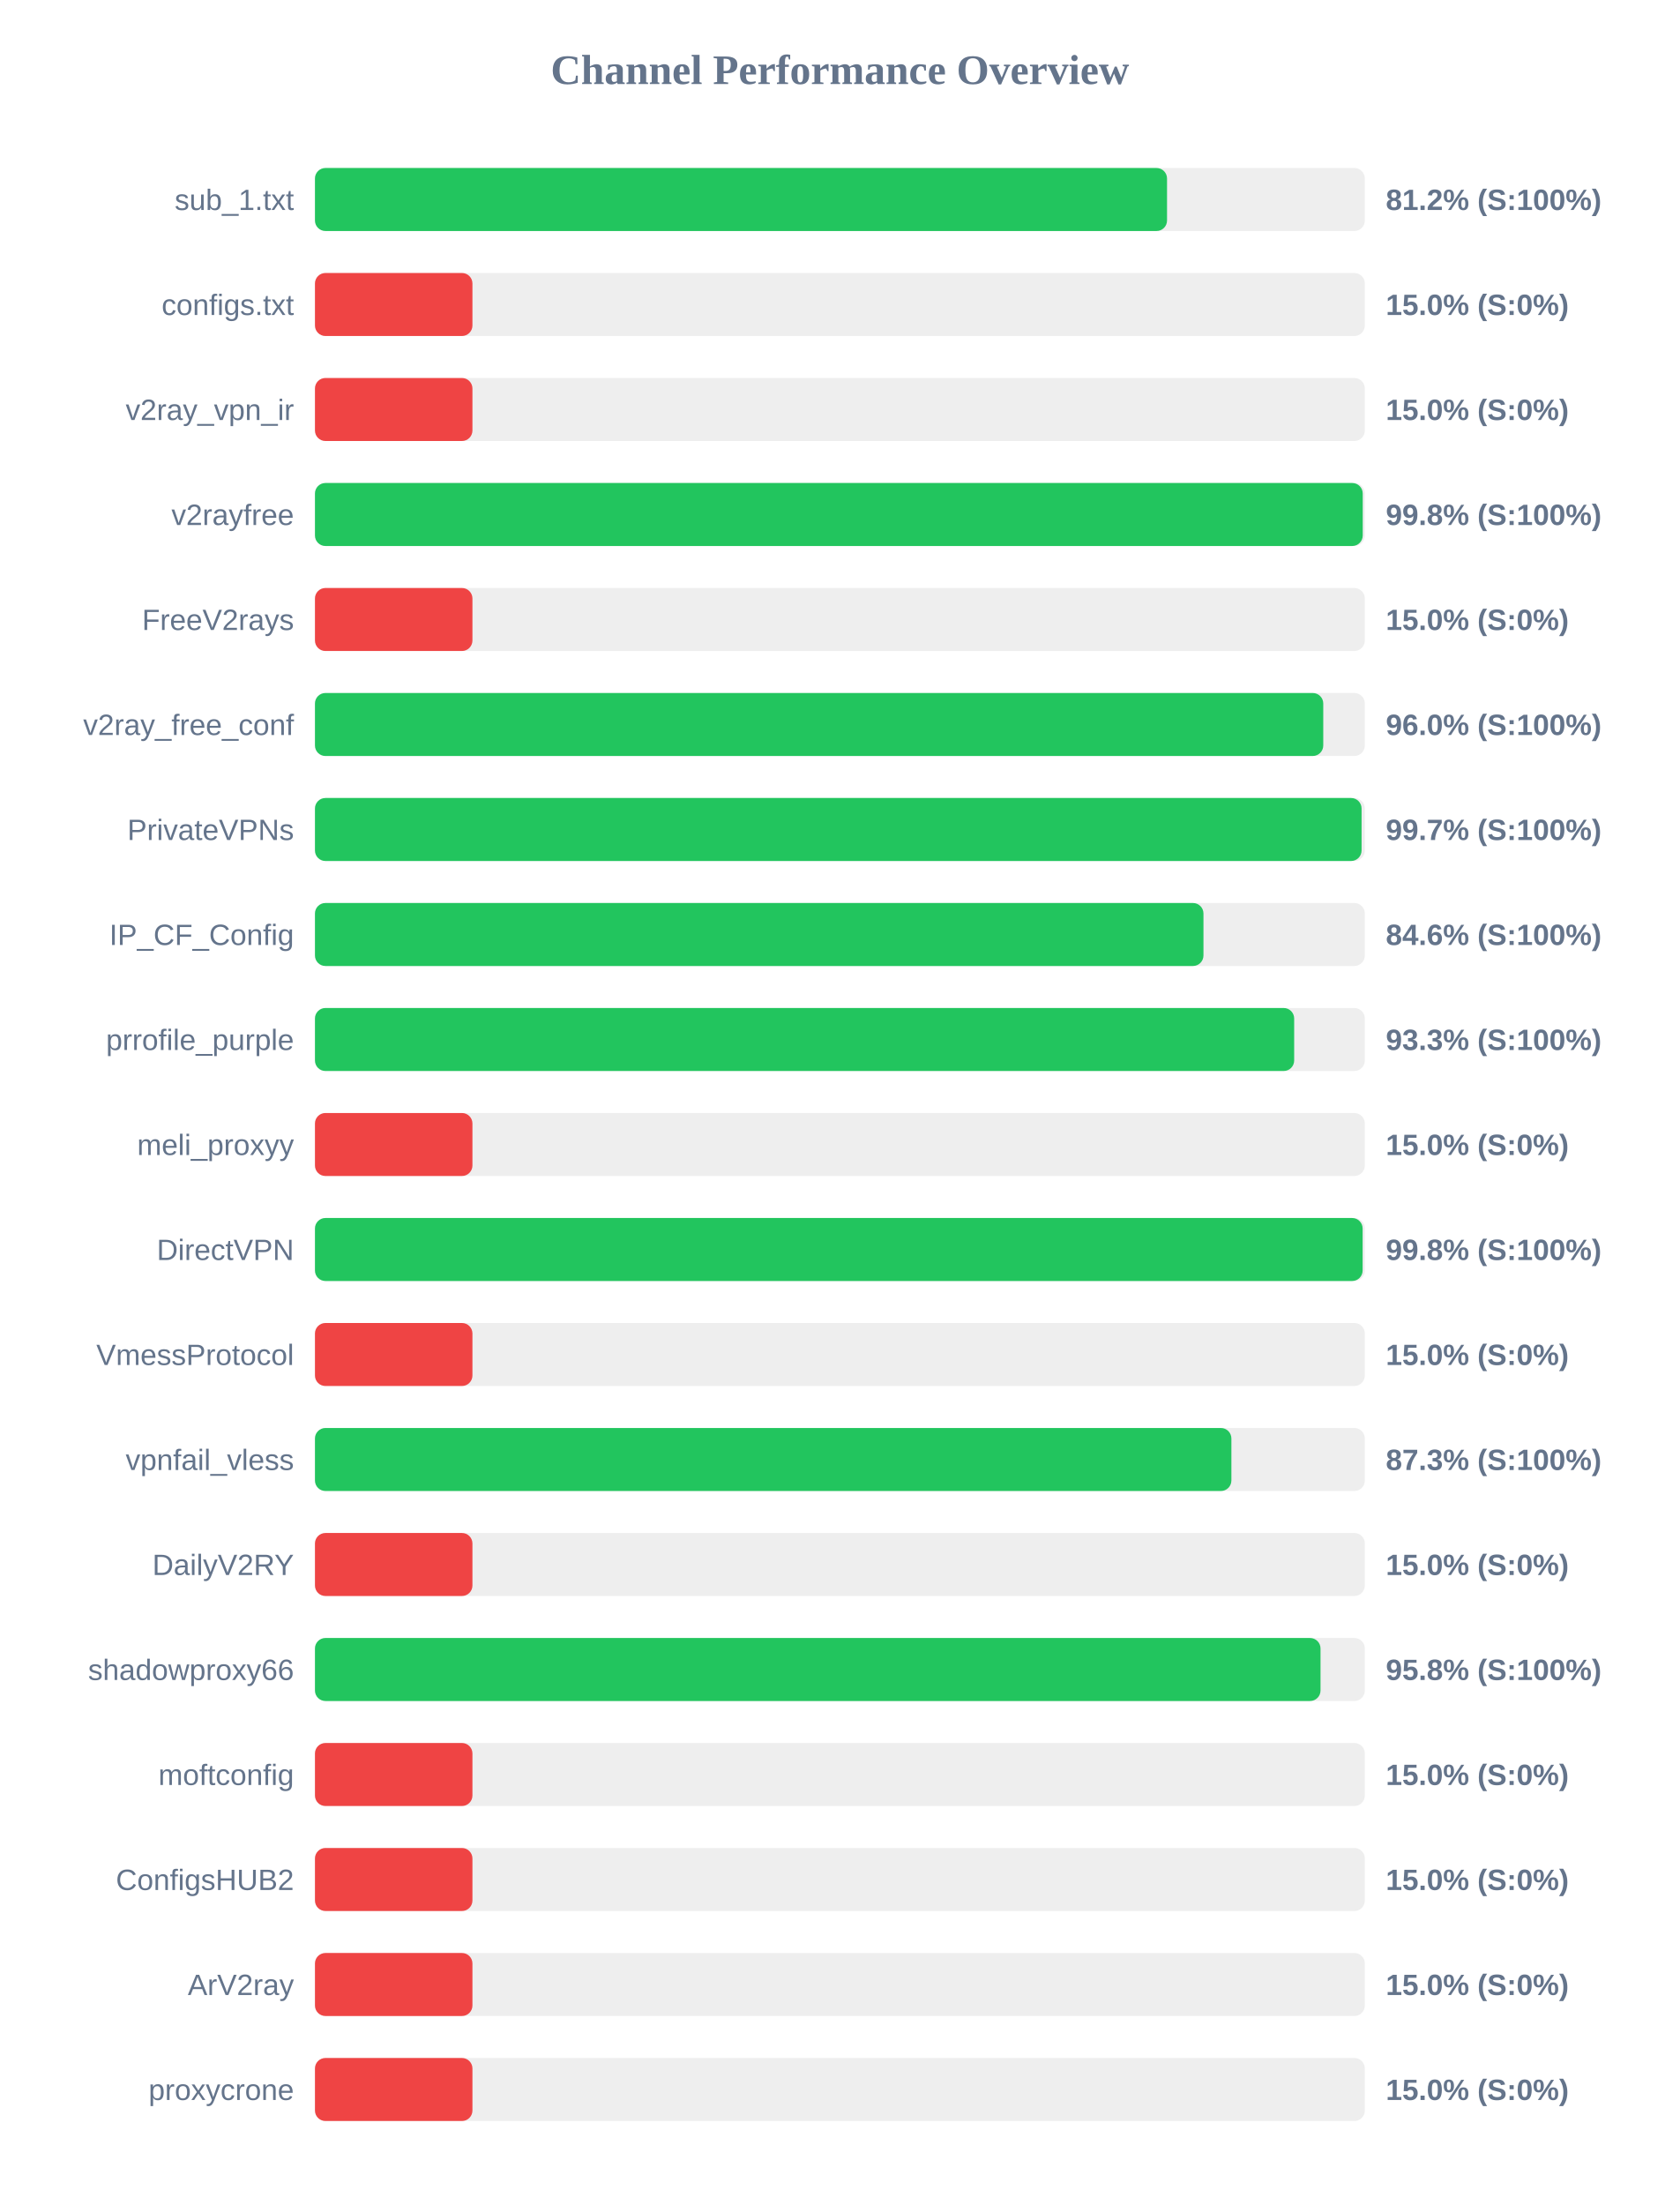
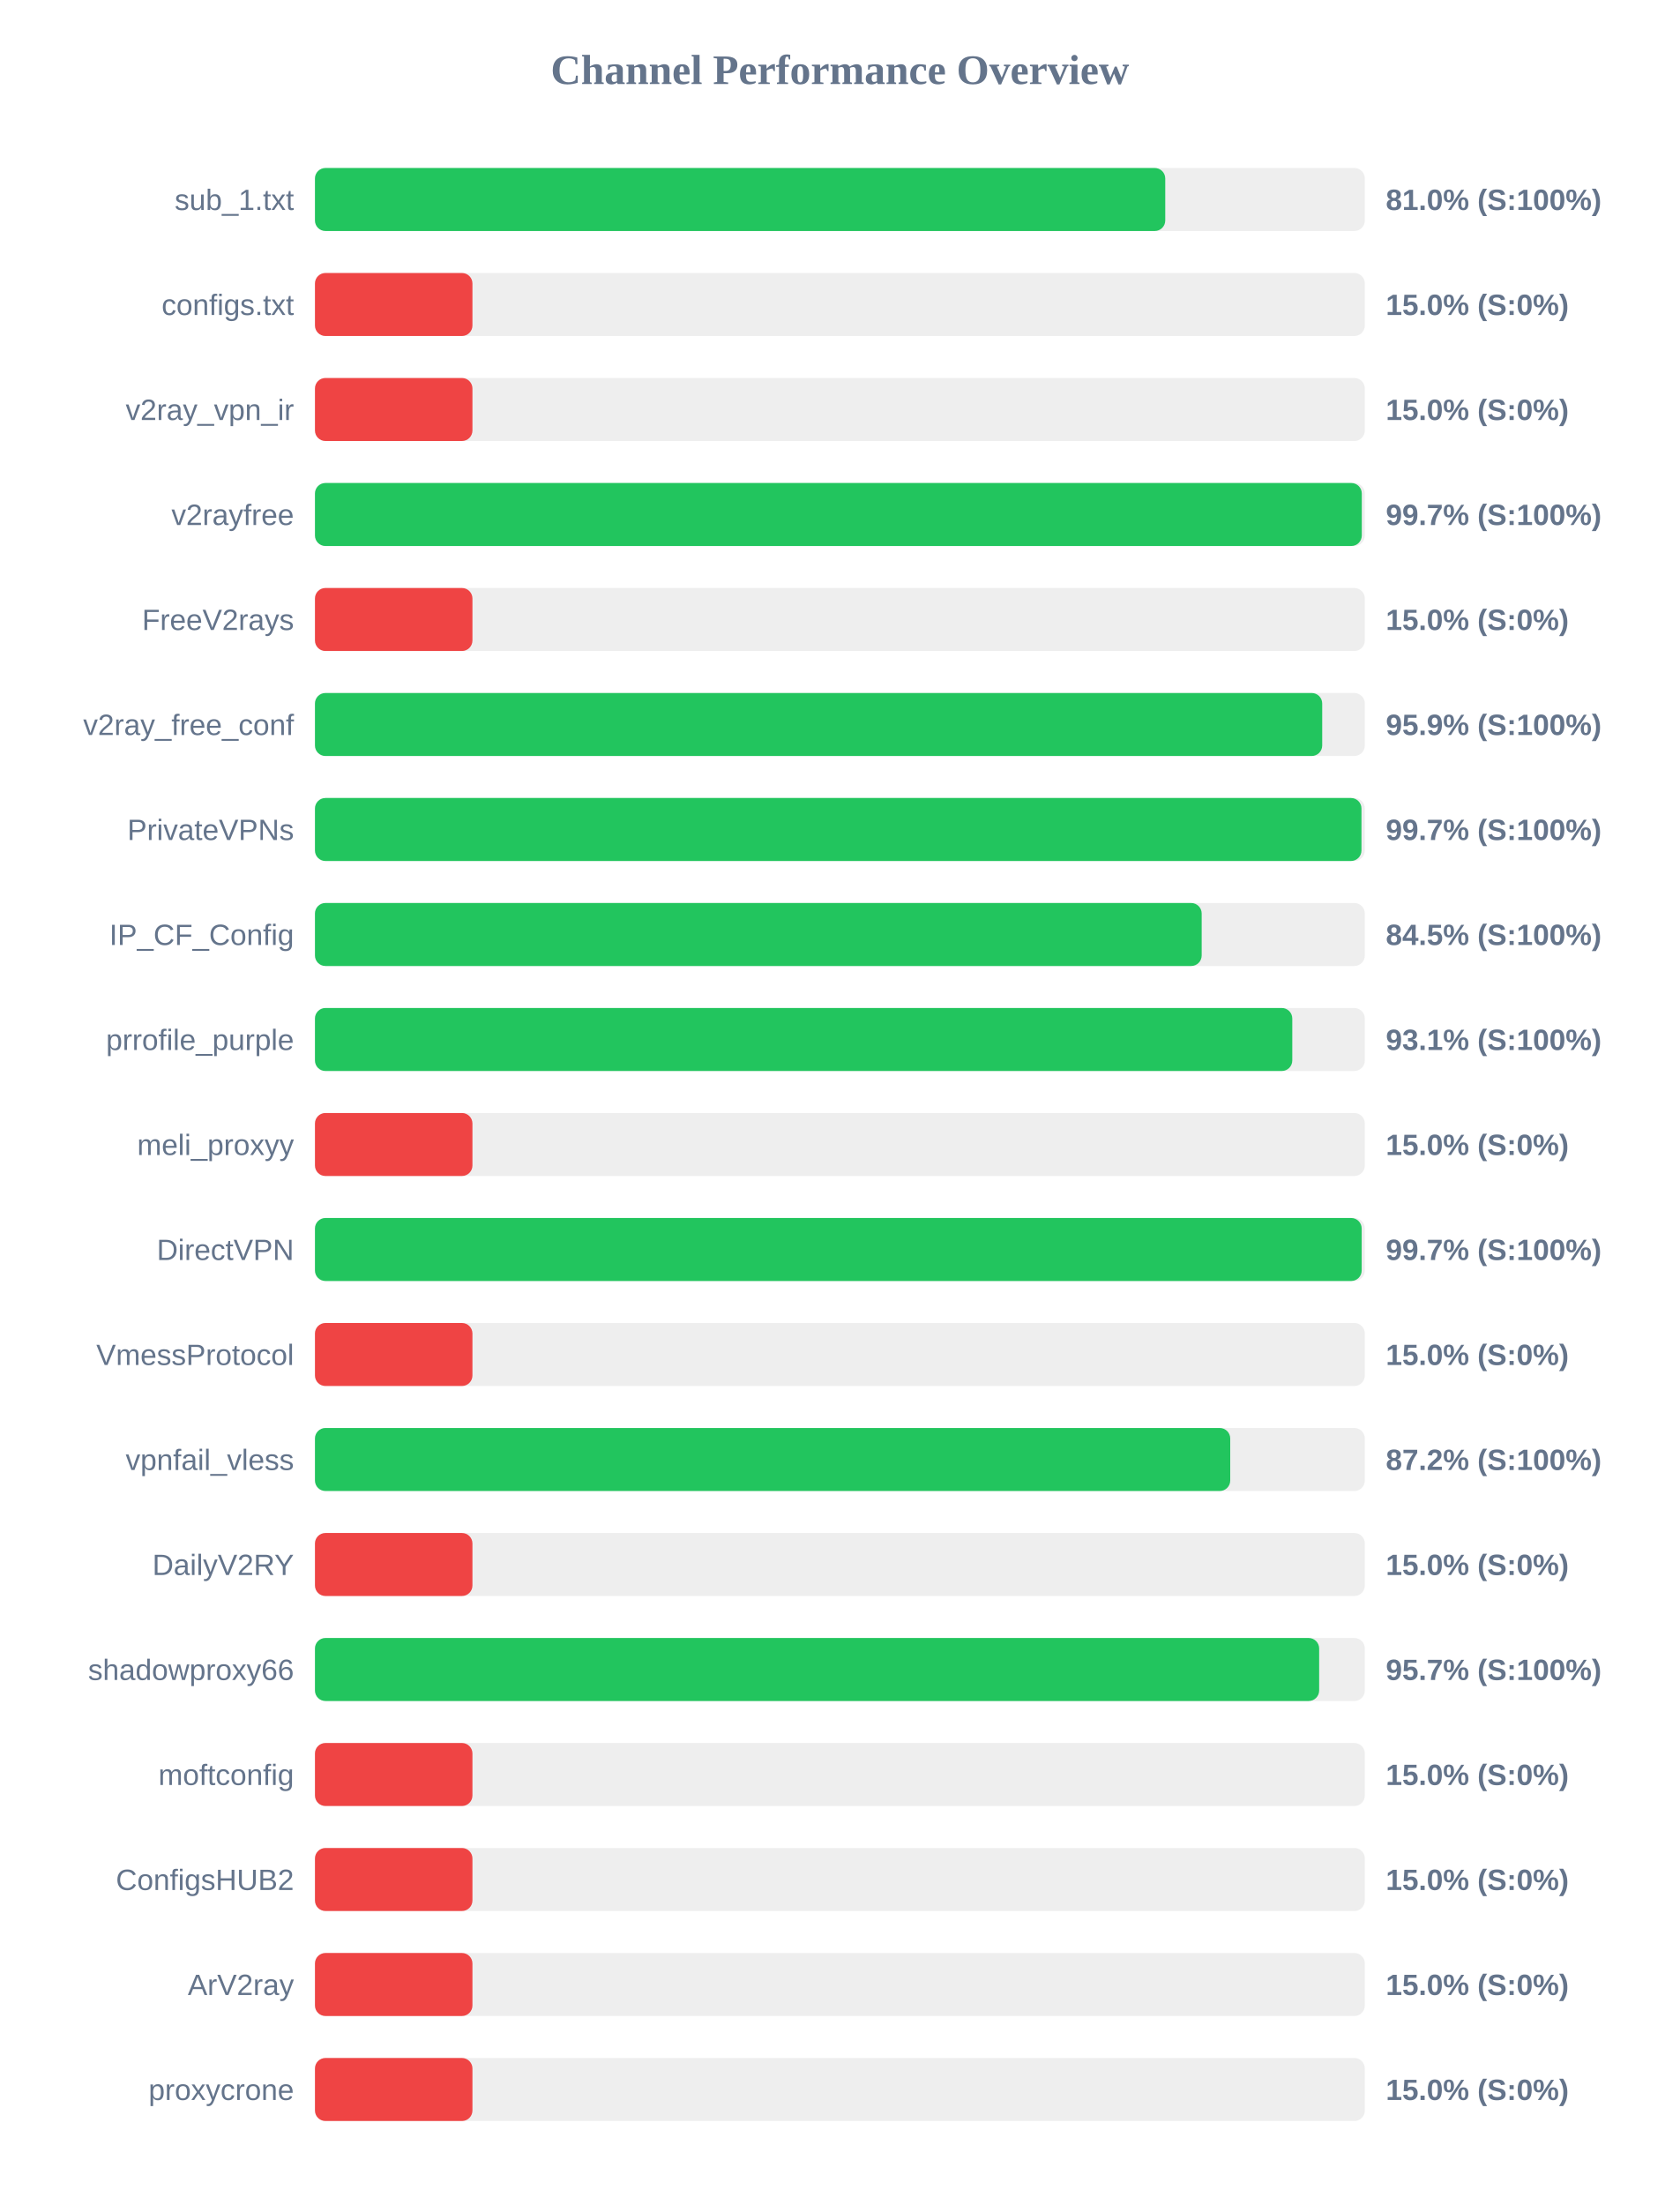
<svg xmlns="http://www.w3.org/2000/svg" width="800" height="1050" version="1.1">
  <style>
        .row { font: 14px Arial; fill: #64748b; }
        .score { font: bold 14px Arial; fill: #64748b; }
    </style>
  <text x="400" y="40" text-anchor="middle" font-size="20px" font-weight="bold" fill="#64748b">Channel Performance Overview</text>
  <rect x="150" y="80" width="500" height="30" fill="#eee" rx="5" />
-   <rect x="150" y="80" width="405.8" height="30" fill="#22c55e" rx="5" />
+   <rect x="150" y="80" width="404.95" height="30" fill="#22c55e" rx="5" />
  <text x="140" y="100" text-anchor="end" class="row">sub_1.txt</text>
-   <text x="660" y="100" text-anchor="start" class="score">81.2% (S:100%)</text>
+   <text x="660" y="100" text-anchor="start" class="score">81.0% (S:100%)</text>
  <rect x="150" y="130" width="500" height="30" fill="#eee" rx="5" />
  <rect x="150" y="130" width="75.0" height="30" fill="#ef4444" rx="5" />
  <text x="140" y="150" text-anchor="end" class="row">configs.txt</text>
  <text x="660" y="150" text-anchor="start" class="score">15.0% (S:0%)</text>
  <rect x="150" y="180" width="500" height="30" fill="#eee" rx="5" />
  <rect x="150" y="180" width="75.0" height="30" fill="#ef4444" rx="5" />
  <text x="140" y="200" text-anchor="end" class="row">v2ray_vpn_ir</text>
  <text x="660" y="200" text-anchor="start" class="score">15.0% (S:0%)</text>
  <rect x="150" y="230" width="500" height="30" fill="#eee" rx="5" />
-   <rect x="150" y="230" width="499.0" height="30" fill="#22c55e" rx="5" />
+   <rect x="150" y="230" width="498.55" height="30" fill="#22c55e" rx="5" />
  <text x="140" y="250" text-anchor="end" class="row">v2rayfree</text>
-   <text x="660" y="250" text-anchor="start" class="score">99.8% (S:100%)</text>
+   <text x="660" y="250" text-anchor="start" class="score">99.7% (S:100%)</text>
  <rect x="150" y="280" width="500" height="30" fill="#eee" rx="5" />
  <rect x="150" y="280" width="75.0" height="30" fill="#ef4444" rx="5" />
  <text x="140" y="300" text-anchor="end" class="row">FreeV2rays</text>
  <text x="660" y="300" text-anchor="start" class="score">15.0% (S:0%)</text>
  <rect x="150" y="330" width="500" height="30" fill="#eee" rx="5" />
-   <rect x="150" y="330" width="480.2" height="30" fill="#22c55e" rx="5" />
+   <rect x="150" y="330" width="479.7" height="30" fill="#22c55e" rx="5" />
  <text x="140" y="350" text-anchor="end" class="row">v2ray_free_conf</text>
-   <text x="660" y="350" text-anchor="start" class="score">96.0% (S:100%)</text>
+   <text x="660" y="350" text-anchor="start" class="score">95.9% (S:100%)</text>
  <rect x="150" y="380" width="500" height="30" fill="#eee" rx="5" />
-   <rect x="150" y="380" width="498.45" height="30" fill="#22c55e" rx="5" />
+   <rect x="150" y="380" width="498.4" height="30" fill="#22c55e" rx="5" />
  <text x="140" y="400" text-anchor="end" class="row">PrivateVPNs</text>
  <text x="660" y="400" text-anchor="start" class="score">99.7% (S:100%)</text>
  <rect x="150" y="430" width="500" height="30" fill="#eee" rx="5" />
-   <rect x="150" y="430" width="423.15" height="30" fill="#22c55e" rx="5" />
+   <rect x="150" y="430" width="422.3" height="30" fill="#22c55e" rx="5" />
  <text x="140" y="450" text-anchor="end" class="row">IP_CF_Config</text>
-   <text x="660" y="450" text-anchor="start" class="score">84.6% (S:100%)</text>
+   <text x="660" y="450" text-anchor="start" class="score">84.5% (S:100%)</text>
  <rect x="150" y="480" width="500" height="30" fill="#eee" rx="5" />
-   <rect x="150" y="480" width="466.35" height="30" fill="#22c55e" rx="5" />
+   <rect x="150" y="480" width="465.45" height="30" fill="#22c55e" rx="5" />
  <text x="140" y="500" text-anchor="end" class="row">prrofile_purple</text>
-   <text x="660" y="500" text-anchor="start" class="score">93.3% (S:100%)</text>
+   <text x="660" y="500" text-anchor="start" class="score">93.1% (S:100%)</text>
  <rect x="150" y="530" width="500" height="30" fill="#eee" rx="5" />
  <rect x="150" y="530" width="75.0" height="30" fill="#ef4444" rx="5" />
  <text x="140" y="550" text-anchor="end" class="row">meli_proxyy</text>
  <text x="660" y="550" text-anchor="start" class="score">15.0% (S:0%)</text>
  <rect x="150" y="580" width="500" height="30" fill="#eee" rx="5" />
-   <rect x="150" y="580" width="498.95" height="30" fill="#22c55e" rx="5" />
+   <rect x="150" y="580" width="498.5" height="30" fill="#22c55e" rx="5" />
  <text x="140" y="600" text-anchor="end" class="row">DirectVPN</text>
-   <text x="660" y="600" text-anchor="start" class="score">99.8% (S:100%)</text>
+   <text x="660" y="600" text-anchor="start" class="score">99.7% (S:100%)</text>
  <rect x="150" y="630" width="500" height="30" fill="#eee" rx="5" />
  <rect x="150" y="630" width="75.0" height="30" fill="#ef4444" rx="5" />
  <text x="140" y="650" text-anchor="end" class="row">VmessProtocol</text>
  <text x="660" y="650" text-anchor="start" class="score">15.0% (S:0%)</text>
  <rect x="150" y="680" width="500" height="30" fill="#eee" rx="5" />
-   <rect x="150" y="680" width="436.45" height="30" fill="#22c55e" rx="5" />
+   <rect x="150" y="680" width="435.9" height="30" fill="#22c55e" rx="5" />
  <text x="140" y="700" text-anchor="end" class="row">vpnfail_vless</text>
-   <text x="660" y="700" text-anchor="start" class="score">87.3% (S:100%)</text>
+   <text x="660" y="700" text-anchor="start" class="score">87.2% (S:100%)</text>
  <rect x="150" y="730" width="500" height="30" fill="#eee" rx="5" />
  <rect x="150" y="730" width="75.0" height="30" fill="#ef4444" rx="5" />
  <text x="140" y="750" text-anchor="end" class="row">DailyV2RY</text>
  <text x="660" y="750" text-anchor="start" class="score">15.0% (S:0%)</text>
  <rect x="150" y="780" width="500" height="30" fill="#eee" rx="5" />
-   <rect x="150" y="780" width="478.9" height="30" fill="#22c55e" rx="5" />
+   <rect x="150" y="780" width="478.25" height="30" fill="#22c55e" rx="5" />
  <text x="140" y="800" text-anchor="end" class="row">shadowproxy66</text>
-   <text x="660" y="800" text-anchor="start" class="score">95.8% (S:100%)</text>
+   <text x="660" y="800" text-anchor="start" class="score">95.7% (S:100%)</text>
  <rect x="150" y="830" width="500" height="30" fill="#eee" rx="5" />
  <rect x="150" y="830" width="75.0" height="30" fill="#ef4444" rx="5" />
  <text x="140" y="850" text-anchor="end" class="row">moftconfig</text>
  <text x="660" y="850" text-anchor="start" class="score">15.0% (S:0%)</text>
  <rect x="150" y="880" width="500" height="30" fill="#eee" rx="5" />
  <rect x="150" y="880" width="75.0" height="30" fill="#ef4444" rx="5" />
  <text x="140" y="900" text-anchor="end" class="row">ConfigsHUB2</text>
  <text x="660" y="900" text-anchor="start" class="score">15.0% (S:0%)</text>
  <rect x="150" y="930" width="500" height="30" fill="#eee" rx="5" />
  <rect x="150" y="930" width="75.0" height="30" fill="#ef4444" rx="5" />
  <text x="140" y="950" text-anchor="end" class="row">ArV2ray</text>
  <text x="660" y="950" text-anchor="start" class="score">15.0% (S:0%)</text>
  <rect x="150" y="980" width="500" height="30" fill="#eee" rx="5" />
  <rect x="150" y="980" width="75.0" height="30" fill="#ef4444" rx="5" />
  <text x="140" y="1000" text-anchor="end" class="row">proxycrone</text>
  <text x="660" y="1000" text-anchor="start" class="score">15.0% (S:0%)</text>
</svg>
